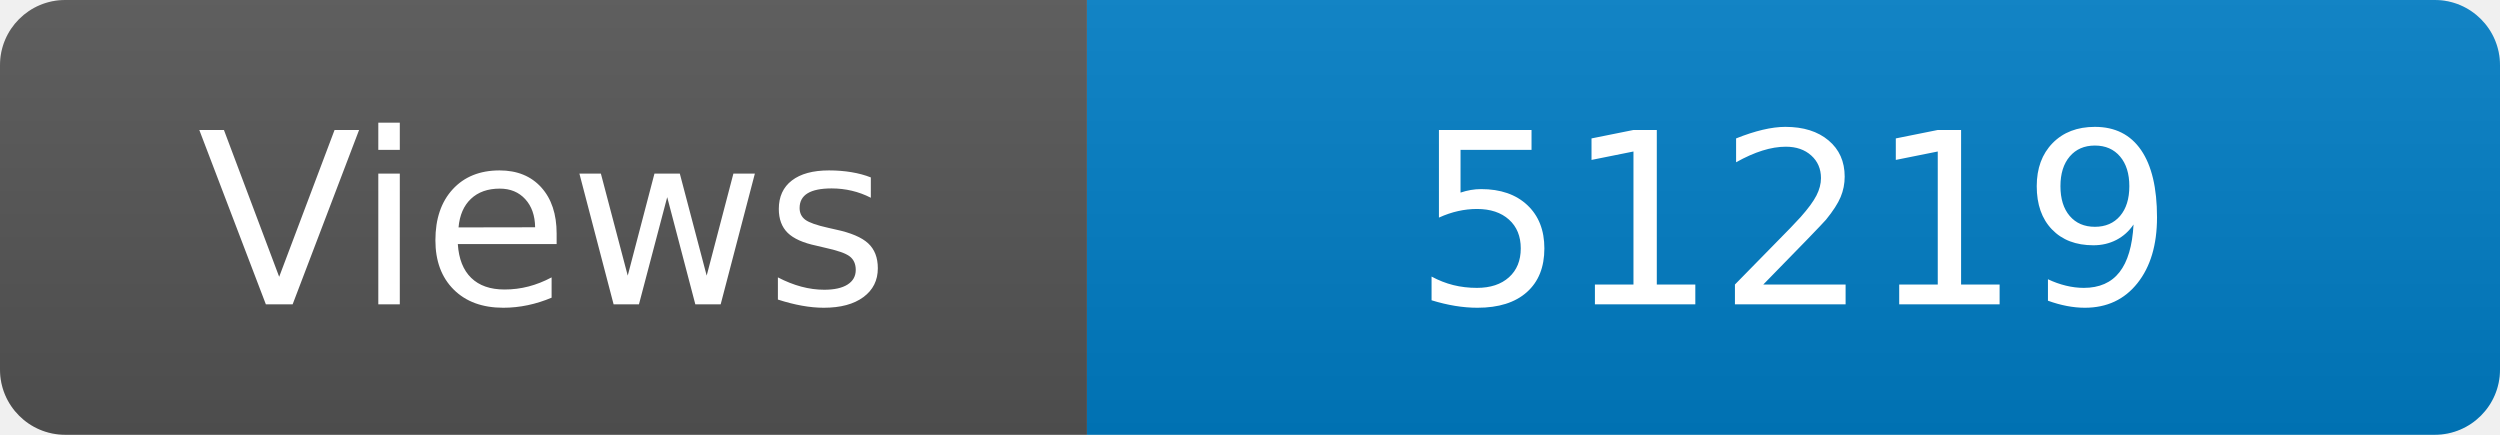
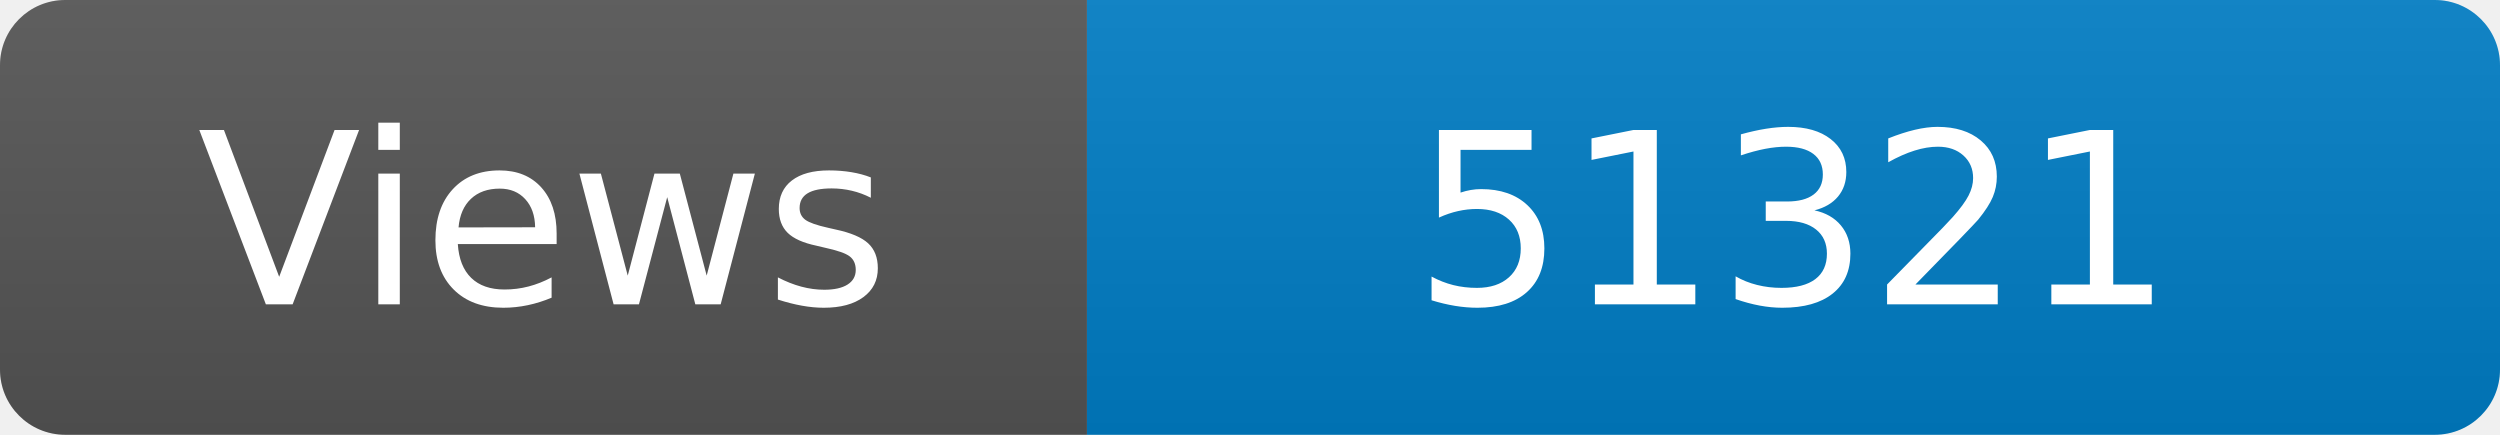
<svg xmlns="http://www.w3.org/2000/svg" width="115" height="20" role="img" aria-label="Maintained?: yes">
  <linearGradient id="s" x2="0" y2="100%">
    <stop offset="0" stop-color="#bbb" stop-opacity=".1" />
    <stop offset="1" stop-opacity=".1" />
  </linearGradient>
  <clipPath id="r">
    <rect width="115" height="20" rx="3" fill="#fff" />
  </clipPath>
  <g clip-path="url(#r)">
    <rect width="50" height="20" fill="#555" />
    <rect x="50" width="160" height="20" fill="#007ec6" />
    <rect width="115" height="20" fill="url(#s)" />
  </g>
  <g fill="#fff" text-anchor="middle" font-family="Verdana,Geneva,DejaVu Sans,sans-serif" font-size="110">
    <text x="250" y="140" transform="scale(.1)" fill="#fff">Views</text>
-     <text x="825" y="140" transform="scale(.1)" fill="#fff">51219</text>
+     <text x="825" y="140" transform="scale(.1)" fill="#fff">51321</text>
  </g>
</svg>
